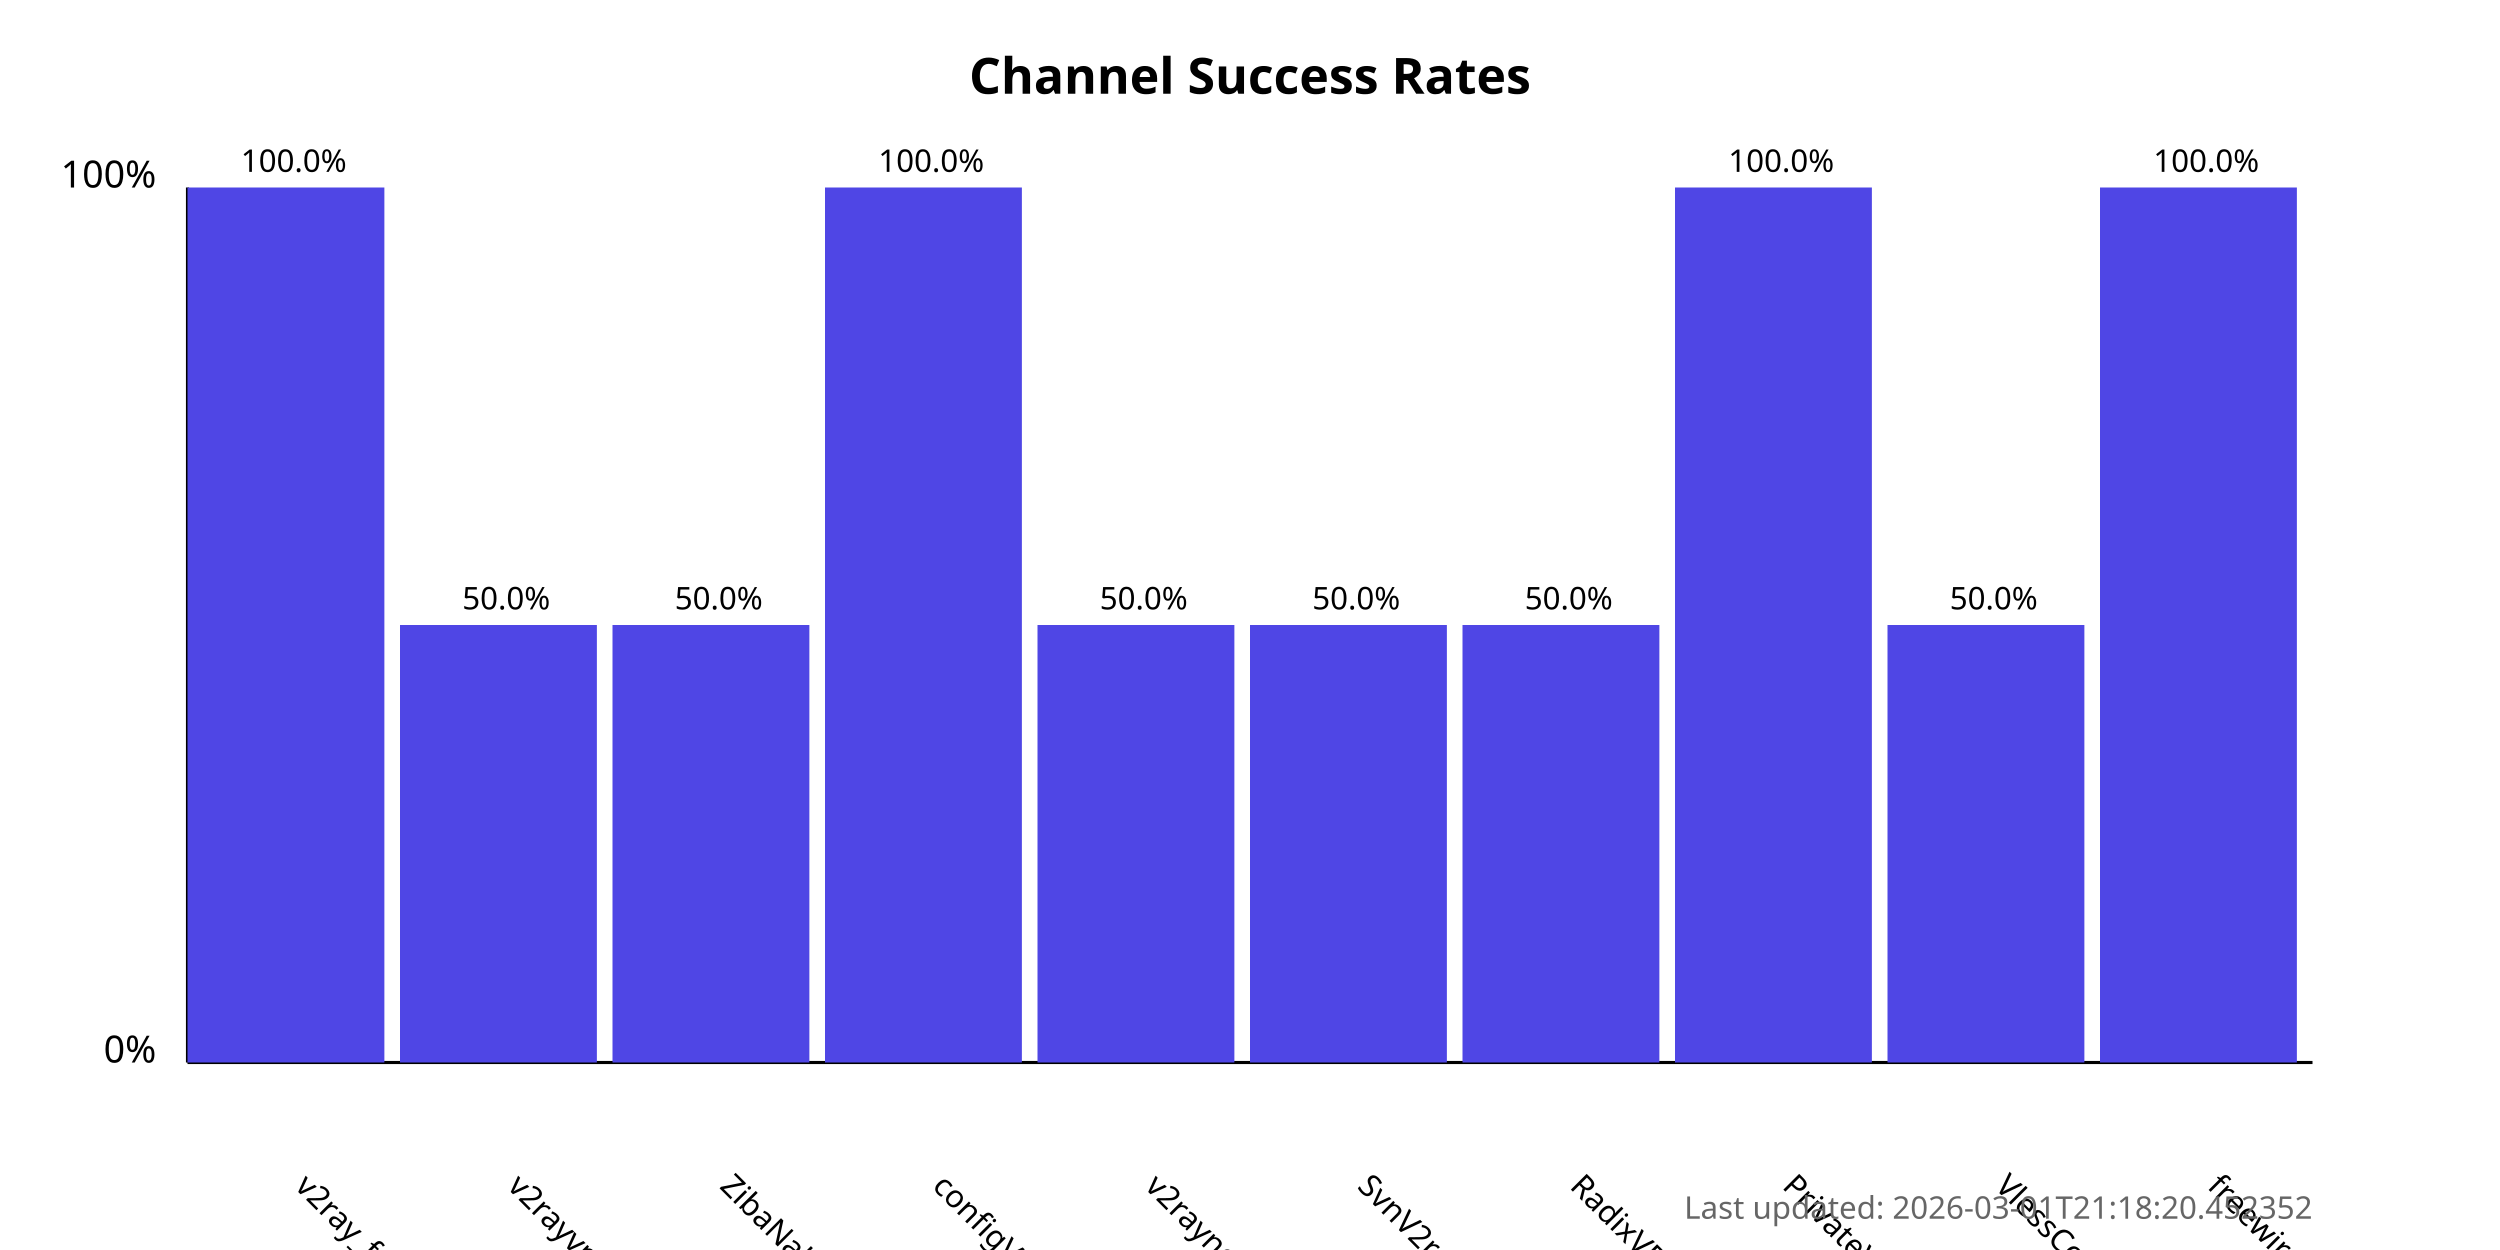
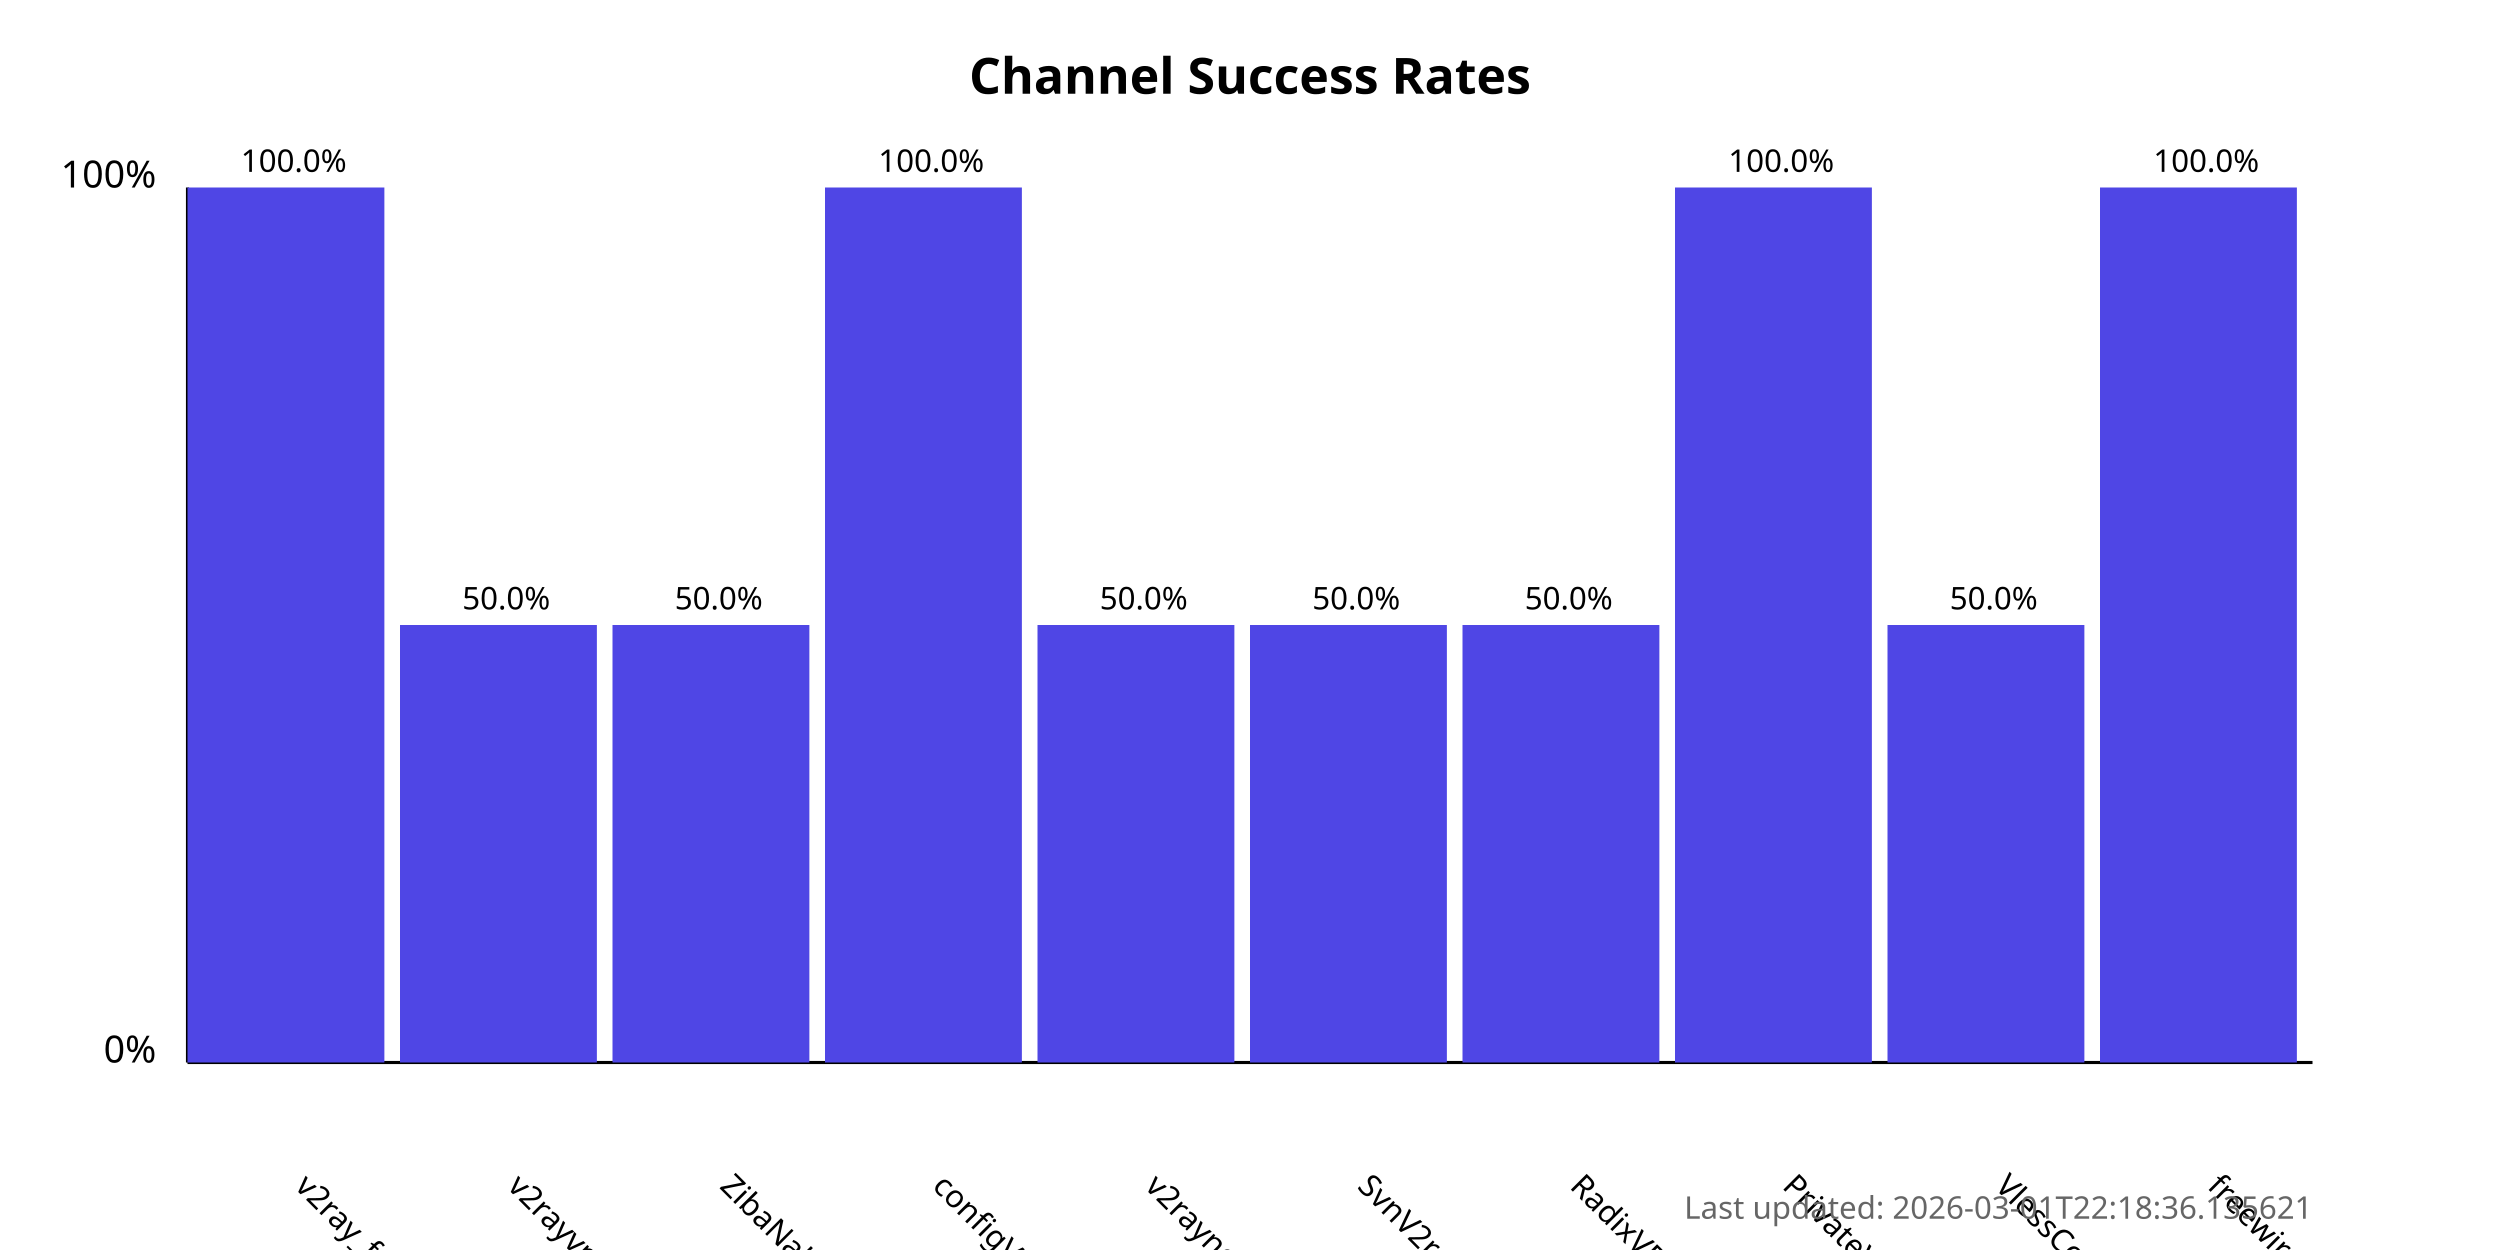
<svg xmlns="http://www.w3.org/2000/svg" width="800" height="400">
  <style>
            .chart-title { font: bold 16px sans-serif; }
            .axis-label { font: 12px sans-serif; }
            .tick-label { font: 10px sans-serif; }
            .bar { fill: #4f46e5; }
            .bar:hover { fill: #6366f1; }
            .timestamp { font: 10px sans-serif; fill: #666; }
        </style>
  <text x="400.0" y="30" text-anchor="middle" class="chart-title">
            Channel Success Rates
        </text>
  <line x1="60" y1="340" x2="60" y2="60" stroke="black" stroke-width="1" />
  <line x1="60" y1="340" x2="740" y2="340" stroke="black" stroke-width="1" />
  <text x="50" y="340" text-anchor="end" class="axis-label">0%</text>
  <text x="50" y="60" text-anchor="end" class="axis-label">100%</text>
  <g>
    <rect x="60" y="60.0" width="63.0" height="280.0" class="bar" />
    <text x="94.0" y="380" transform="rotate(45, 94.0, 380)" text-anchor="start" class="tick-label">
                v2ray_free_conf
            </text>
    <text x="94.0" y="55.0" text-anchor="middle" class="tick-label">
                100.0%
            </text>
  </g>
  <g>
    <rect x="128.0" y="200.0" width="63.0" height="140.0" class="bar" />
    <text x="162.0" y="380" transform="rotate(45, 162.0, 380)" text-anchor="start" class="tick-label">
                v2rayvpno
            </text>
    <text x="162.0" y="195.0" text-anchor="middle" class="tick-label">
                50.0%
            </text>
  </g>
  <g>
    <rect x="196.0" y="200.0" width="63.0" height="140.0" class="bar" />
    <text x="230.0" y="380" transform="rotate(45, 230.0, 380)" text-anchor="start" class="tick-label">
                ZibaNabz
            </text>
    <text x="230.0" y="195.0" text-anchor="middle" class="tick-label">
                50.0%
            </text>
  </g>
  <g>
    <rect x="264.0" y="60.0" width="63.0" height="280.0" class="bar" />
    <text x="298.0" y="380" transform="rotate(45, 298.0, 380)" text-anchor="start" class="tick-label">
                configV2rayForFree
            </text>
    <text x="298.0" y="55.0" text-anchor="middle" class="tick-label">
                100.0%
            </text>
  </g>
  <g>
    <rect x="332.0" y="200.0" width="63.0" height="140.0" class="bar" />
    <text x="366.0" y="380" transform="rotate(45, 366.0, 380)" text-anchor="start" class="tick-label">
                v2rayngvpn
            </text>
    <text x="366.0" y="195.0" text-anchor="middle" class="tick-label">
                50.0%
            </text>
  </g>
  <g>
    <rect x="400.0" y="200.0" width="63.0" height="140.0" class="bar" />
    <text x="434.0" y="380" transform="rotate(45, 434.0, 380)" text-anchor="start" class="tick-label">
                SvnV2ray
            </text>
    <text x="434.0" y="195.0" text-anchor="middle" class="tick-label">
                50.0%
            </text>
  </g>
  <g>
    <rect x="468.0" y="200.0" width="63.0" height="140.0" class="bar" />
    <text x="502.0" y="380" transform="rotate(45, 502.0, 380)" text-anchor="start" class="tick-label">
                RadixVPN
            </text>
    <text x="502.0" y="195.0" text-anchor="middle" class="tick-label">
                50.0%
            </text>
  </g>
  <g>
    <rect x="536.0" y="60.0" width="63.0" height="280.0" class="bar" />
    <text x="570.0" y="380" transform="rotate(45, 570.0, 380)" text-anchor="start" class="tick-label">
                PrivateVPNs
            </text>
    <text x="570.0" y="55.0" text-anchor="middle" class="tick-label">
                100.0%
            </text>
  </g>
  <g>
    <rect x="604.0" y="200.0" width="63.0" height="140.0" class="bar" />
    <text x="638.0" y="380" transform="rotate(45, 638.0, 380)" text-anchor="start" class="tick-label">
                VlessConfig
            </text>
    <text x="638.0" y="195.0" text-anchor="middle" class="tick-label">
                50.0%
            </text>
  </g>
  <g>
    <rect x="672.0" y="60.0" width="63.0" height="280.0" class="bar" />
    <text x="706.0" y="380" transform="rotate(45, 706.0, 380)" text-anchor="start" class="tick-label">
                freewireguard
            </text>
    <text x="706.0" y="55.0" text-anchor="middle" class="tick-label">
                100.0%
            </text>
  </g>
  <text x="740" y="390" text-anchor="end" class="timestamp">
-             Last updated: 2026-03-01T21:18:20.452352
+             Last updated: 2026-03-01T22:18:36.135621
        </text>
</svg>
